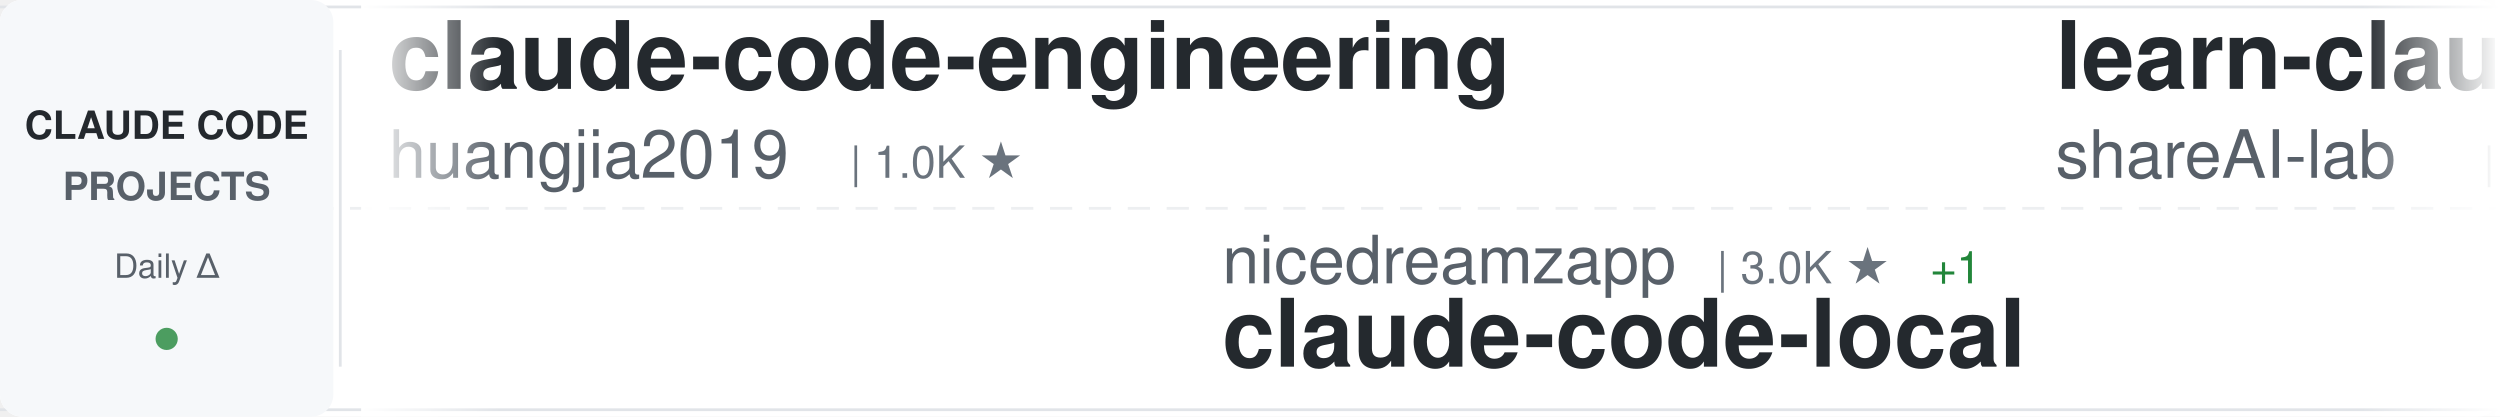
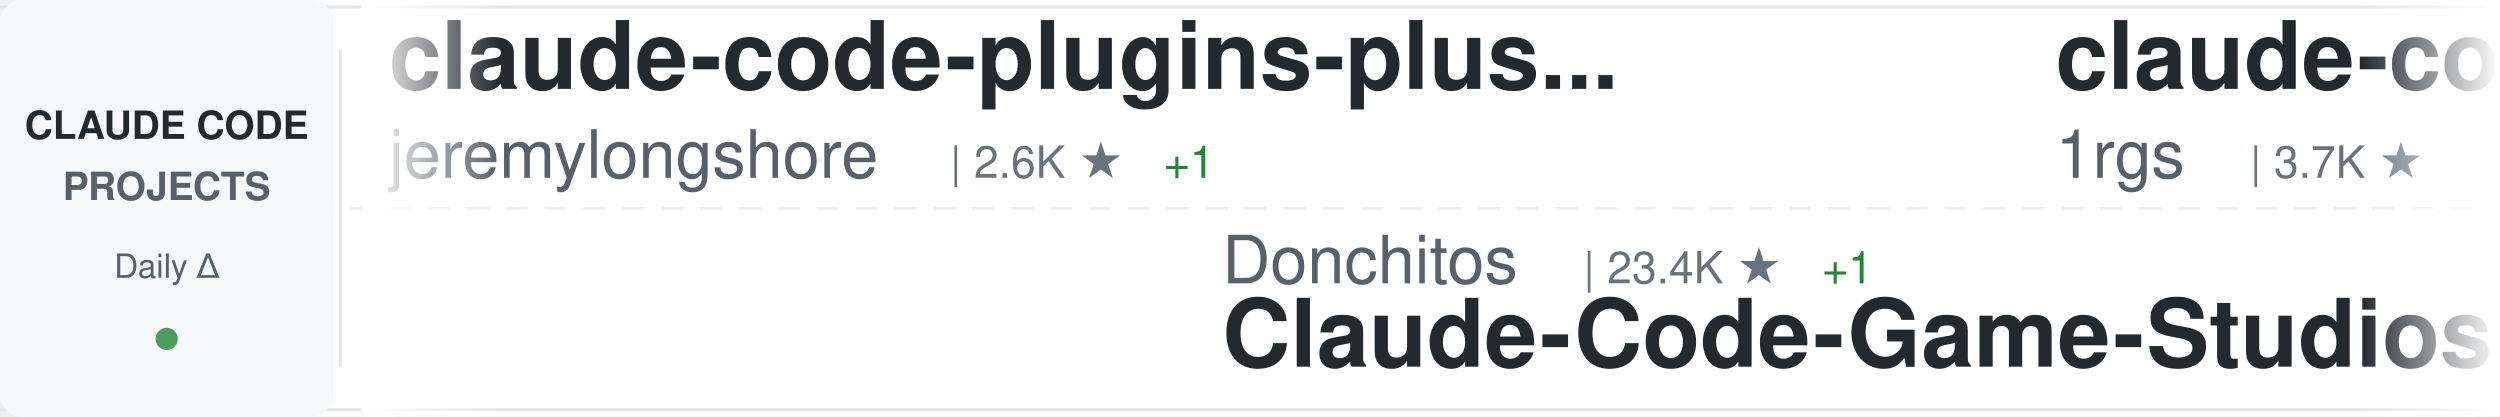
<svg xmlns="http://www.w3.org/2000/svg" width="900" height="150">
  <defs>
    <linearGradient id="awesomeLeftFade" x1="0%" y1="0%" x2="100%" y2="0%">
      <stop offset="0%" style="stop-color:#ffffff;stop-opacity:1" />
      <stop offset="100%" style="stop-color:#ffffff;stop-opacity:0" />
    </linearGradient>
    <linearGradient id="awesomeRightFade" x1="0%" y1="0%" x2="100%" y2="0%">
      <stop offset="0%" style="stop-color:#ffffff;stop-opacity:0" />
      <stop offset="100%" style="stop-color:#ffffff;stop-opacity:1" />
    </linearGradient>
  </defs>
  <rect width="900" height="150" fill="#ffffff" rx="8" />
  <rect x="0" y="2" width="900" height="1" fill="#e1e4e8" />
  <rect x="0" y="147" width="900" height="1" fill="#e1e4e8" />
  <line x1="0" y1="75" x2="900" y2="75" stroke="#e1e4e8" stroke-width="1" stroke-dasharray="8 6" opacity="0.6" />
  <rect x="0" y="0" width="120" height="150" fill="#f6f8fa" rx="8" />
  <text x="60" y="50" font-family="-apple-system, BlinkMacSystemFont, 'Segoe UI', Helvetica, Arial, sans-serif" font-size="14" font-weight="600" fill="#24292e" text-anchor="middle">CLAUDE CODE</text>
  <text x="60" y="72" font-family="-apple-system, BlinkMacSystemFont, 'Segoe UI', Helvetica, Arial, sans-serif" font-size="14" font-weight="600" fill="#586069" text-anchor="middle">PROJECTS</text>
  <text x="60" y="100" font-family="-apple-system, BlinkMacSystemFont, 'Segoe UI', Helvetica, Arial, sans-serif" font-size="12" font-weight="500" fill="#586069" text-anchor="middle">Daily Δ</text>
  <circle cx="60" cy="122" r="4" fill="#22863a" opacity="0.8" />
  <rect x="122" y="18" width="1" height="114" fill="#e1e4e8" />
  <clipPath id="awesomeTickerClip">
    <rect x="130" y="0" width="770" height="150" />
  </clipPath>
  <g clip-path="url(#awesomeTickerClip)">
    <g id="awesomeTickerItems">
      <animateTransform attributeName="transform" attributeType="XML" type="translate" from="0 0" to="-3000 0" dur="54s" repeatCount="indefinite" />
      <g transform="translate(0, 0)">
-         <text x="140" y="32" font-family="-apple-system, BlinkMacSystemFont, 'Segoe UI', Helvetica, Arial, sans-serif" font-size="34" font-weight="600" fill="#24292e">claude-code-engineering</text>
-         <text x="140" y="64" font-family="-apple-system, BlinkMacSystemFont, 'Segoe UI', Helvetica, Arial, sans-serif" font-size="24" font-weight="400" fill="#586069">huangjia2019</text>
-         <text x="306" y="64" font-family="-apple-system, BlinkMacSystemFont, 'Segoe UI', Helvetica, Arial, sans-serif" font-size="16" font-weight="500" fill="#6a737d">| 1.0K ★</text>
+         <text x="140" y="32" font-family="-apple-system, BlinkMacSystemFont, 'Segoe UI', Helvetica, Arial, sans-serif" font-size="34" font-weight="600" fill="#24292e">claude-code-plugins-plus...</text>
+         <text x="140" y="64" font-family="-apple-system, BlinkMacSystemFont, 'Segoe UI', Helvetica, Arial, sans-serif" font-size="24" font-weight="400" fill="#586069">jeremylongshore</text>
+         <text x="342" y="64" font-family="-apple-system, BlinkMacSystemFont, 'Segoe UI', Helvetica, Arial, sans-serif" font-size="16" font-weight="500" fill="#6a737d">| 2.6K ★</text>
+         <text x="419" y="64" font-family="-apple-system, BlinkMacSystemFont, 'Segoe UI', Helvetica, Arial, sans-serif" font-size="16" font-weight="500" fill="#22863a"> +1</text>
      </g>
      <g transform="translate(300, 0)">
-         <text x="140" y="102" font-family="-apple-system, BlinkMacSystemFont, 'Segoe UI', Helvetica, Arial, sans-serif" font-size="24" font-weight="400" fill="#586069">nicedreamzapp</text>
-         <text x="318" y="102" font-family="-apple-system, BlinkMacSystemFont, 'Segoe UI', Helvetica, Arial, sans-serif" font-size="16" font-weight="500" fill="#6a737d">| 3.0K ★</text>
-         <text x="395" y="102" font-family="-apple-system, BlinkMacSystemFont, 'Segoe UI', Helvetica, Arial, sans-serif" font-size="16" font-weight="500" fill="#22863a"> +1</text>
-         <text x="140" y="132" font-family="-apple-system, BlinkMacSystemFont, 'Segoe UI', Helvetica, Arial, sans-serif" font-size="34" font-weight="600" fill="#24292e">claude-code-local</text>
+         <text x="140" y="102" font-family="-apple-system, BlinkMacSystemFont, 'Segoe UI', Helvetica, Arial, sans-serif" font-size="24" font-weight="400" fill="#586069">Donchitos</text>
+         <text x="270" y="102" font-family="-apple-system, BlinkMacSystemFont, 'Segoe UI', Helvetica, Arial, sans-serif" font-size="16" font-weight="500" fill="#6a737d">| 23.4K ★</text>
+         <text x="356" y="102" font-family="-apple-system, BlinkMacSystemFont, 'Segoe UI', Helvetica, Arial, sans-serif" font-size="16" font-weight="500" fill="#22863a"> +1</text>
+         <text x="140" y="132" font-family="-apple-system, BlinkMacSystemFont, 'Segoe UI', Helvetica, Arial, sans-serif" font-size="34" font-weight="600" fill="#24292e">Claude-Code-Game-Studios</text>
      </g>
      <g transform="translate(600, 0)">
-         <text x="140" y="32" font-family="-apple-system, BlinkMacSystemFont, 'Segoe UI', Helvetica, Arial, sans-serif" font-size="34" font-weight="600" fill="#24292e">learn-claude-code</text>
-         <text x="140" y="64" font-family="-apple-system, BlinkMacSystemFont, 'Segoe UI', Helvetica, Arial, sans-serif" font-size="24" font-weight="400" fill="#586069">shareAI-lab</text>
-         <text x="294" y="64" font-family="-apple-system, BlinkMacSystemFont, 'Segoe UI', Helvetica, Arial, sans-serif" font-size="16" font-weight="500" fill="#6a737d">| 72.1K ★</text>
-         <text x="380" y="64" font-family="-apple-system, BlinkMacSystemFont, 'Segoe UI', Helvetica, Arial, sans-serif" font-size="16" font-weight="500" fill="#22863a"> +5</text>
+         <text x="140" y="32" font-family="-apple-system, BlinkMacSystemFont, 'Segoe UI', Helvetica, Arial, sans-serif" font-size="34" font-weight="600" fill="#24292e">claude-code-proxy</text>
+         <text x="140" y="64" font-family="-apple-system, BlinkMacSystemFont, 'Segoe UI', Helvetica, Arial, sans-serif" font-size="24" font-weight="400" fill="#586069">1rgs</text>
+         <text x="210" y="64" font-family="-apple-system, BlinkMacSystemFont, 'Segoe UI', Helvetica, Arial, sans-serif" font-size="16" font-weight="500" fill="#6a737d">| 3.7K ★</text>
      </g>
      <g transform="translate(900, 0)">
-         <text x="140" y="102" font-family="-apple-system, BlinkMacSystemFont, 'Segoe UI', Helvetica, Arial, sans-serif" font-size="24" font-weight="400" fill="#586069">AprilNEA</text>
-         <text x="258" y="102" font-family="-apple-system, BlinkMacSystemFont, 'Segoe UI', Helvetica, Arial, sans-serif" font-size="16" font-weight="500" fill="#6a737d">| 392 ★</text>
-         <text x="140" y="132" font-family="-apple-system, BlinkMacSystemFont, 'Segoe UI', Helvetica, Arial, sans-serif" font-size="34" font-weight="600" fill="#24292e">claude-code-source</text>
+         <text x="140" y="102" font-family="-apple-system, BlinkMacSystemFont, 'Segoe UI', Helvetica, Arial, sans-serif" font-size="24" font-weight="400" fill="#586069">lintsinghua</text>
+         <text x="294" y="102" font-family="-apple-system, BlinkMacSystemFont, 'Segoe UI', Helvetica, Arial, sans-serif" font-size="16" font-weight="500" fill="#6a737d">| 4.0K ★</text>
+         <text x="140" y="132" font-family="-apple-system, BlinkMacSystemFont, 'Segoe UI', Helvetica, Arial, sans-serif" font-size="34" font-weight="600" fill="#24292e">claude-code-book</text>
      </g>
      <g transform="translate(1200, 0)">
-         <text x="140" y="32" font-family="-apple-system, BlinkMacSystemFont, 'Segoe UI', Helvetica, Arial, sans-serif" font-size="34" font-weight="600" fill="#24292e">claude-code-prompts</text>
-         <text x="140" y="64" font-family="-apple-system, BlinkMacSystemFont, 'Segoe UI', Helvetica, Arial, sans-serif" font-size="24" font-weight="400" fill="#586069">repowise-dev</text>
-         <text x="306" y="64" font-family="-apple-system, BlinkMacSystemFont, 'Segoe UI', Helvetica, Arial, sans-serif" font-size="16" font-weight="500" fill="#6a737d">| 1.2K ★</text>
-         <text x="383" y="64" font-family="-apple-system, BlinkMacSystemFont, 'Segoe UI', Helvetica, Arial, sans-serif" font-size="16" font-weight="500" fill="#cb2431"> -1</text>
+         <text x="140" y="32" font-family="-apple-system, BlinkMacSystemFont, 'Segoe UI', Helvetica, Arial, sans-serif" font-size="34" font-weight="600" fill="#24292e">claude-code-security-rev...</text>
+         <text x="140" y="64" font-family="-apple-system, BlinkMacSystemFont, 'Segoe UI', Helvetica, Arial, sans-serif" font-size="24" font-weight="400" fill="#586069">anthropics</text>
+         <text x="282" y="64" font-family="-apple-system, BlinkMacSystemFont, 'Segoe UI', Helvetica, Arial, sans-serif" font-size="16" font-weight="500" fill="#6a737d">| 5.6K ★</text>
      </g>
      <g transform="translate(1500, 0)">
-         <text x="140" y="102" font-family="-apple-system, BlinkMacSystemFont, 'Segoe UI', Helvetica, Arial, sans-serif" font-size="24" font-weight="400" fill="#586069">ghuntley</text>
-         <text x="258" y="102" font-family="-apple-system, BlinkMacSystemFont, 'Segoe UI', Helvetica, Arial, sans-serif" font-size="16" font-weight="500" fill="#6a737d">| 986 ★</text>
-         <text x="140" y="132" font-family="-apple-system, BlinkMacSystemFont, 'Segoe UI', Helvetica, Arial, sans-serif" font-size="34" font-weight="600" fill="#24292e">claude-code-source-code-...</text>
+         <text x="140" y="102" font-family="-apple-system, BlinkMacSystemFont, 'Segoe UI', Helvetica, Arial, sans-serif" font-size="24" font-weight="400" fill="#586069">chauncygu</text>
+         <text x="270" y="102" font-family="-apple-system, BlinkMacSystemFont, 'Segoe UI', Helvetica, Arial, sans-serif" font-size="16" font-weight="500" fill="#6a737d">| 2.8K ★</text>
+         <text x="140" y="132" font-family="-apple-system, BlinkMacSystemFont, 'Segoe UI', Helvetica, Arial, sans-serif" font-size="34" font-weight="600" fill="#24292e">collection-claude-code-s...</text>
      </g>
      <g transform="translate(1800, 0)">
-         <text x="140" y="32" font-family="-apple-system, BlinkMacSystemFont, 'Segoe UI', Helvetica, Arial, sans-serif" font-size="34" font-weight="600" fill="#24292e">claude-code-sourcemap</text>
-         <text x="140" y="64" font-family="-apple-system, BlinkMacSystemFont, 'Segoe UI', Helvetica, Arial, sans-serif" font-size="24" font-weight="400" fill="#586069">ChinaSiro</text>
-         <text x="270" y="64" font-family="-apple-system, BlinkMacSystemFont, 'Segoe UI', Helvetica, Arial, sans-serif" font-size="16" font-weight="500" fill="#6a737d">| 9.6K ★</text>
-         <text x="347" y="64" font-family="-apple-system, BlinkMacSystemFont, 'Segoe UI', Helvetica, Arial, sans-serif" font-size="16" font-weight="500" fill="#22863a"> +1</text>
+         <text x="140" y="32" font-family="-apple-system, BlinkMacSystemFont, 'Segoe UI', Helvetica, Arial, sans-serif" font-size="34" font-weight="600" fill="#24292e">claude_codex_bridge</text>
+         <text x="140" y="64" font-family="-apple-system, BlinkMacSystemFont, 'Segoe UI', Helvetica, Arial, sans-serif" font-size="24" font-weight="400" fill="#586069">SeemSeam</text>
+         <text x="258" y="64" font-family="-apple-system, BlinkMacSystemFont, 'Segoe UI', Helvetica, Arial, sans-serif" font-size="16" font-weight="500" fill="#6a737d">| 3.3K ★</text>
      </g>
      <g transform="translate(2100, 0)">
-         <text x="140" y="102" font-family="-apple-system, BlinkMacSystemFont, 'Segoe UI', Helvetica, Arial, sans-serif" font-size="24" font-weight="400" fill="#586069">andrew-kramer-inno</text>
-         <text x="378" y="102" font-family="-apple-system, BlinkMacSystemFont, 'Segoe UI', Helvetica, Arial, sans-serif" font-size="16" font-weight="500" fill="#6a737d">| 594 ★</text>
-         <text x="140" y="132" font-family="-apple-system, BlinkMacSystemFont, 'Segoe UI', Helvetica, Arial, sans-serif" font-size="34" font-weight="600" fill="#24292e">claude-code-source-build</text>
+         <text x="140" y="102" font-family="-apple-system, BlinkMacSystemFont, 'Segoe UI', Helvetica, Arial, sans-serif" font-size="24" font-weight="400" fill="#586069">OneRedOak</text>
+         <text x="270" y="102" font-family="-apple-system, BlinkMacSystemFont, 'Segoe UI', Helvetica, Arial, sans-serif" font-size="16" font-weight="500" fill="#6a737d">| 3.9K ★</text>
+         <text x="140" y="132" font-family="-apple-system, BlinkMacSystemFont, 'Segoe UI', Helvetica, Arial, sans-serif" font-size="34" font-weight="600" fill="#24292e">claude-code-workflows</text>
      </g>
      <g transform="translate(2400, 0)">
-         <text x="140" y="32" font-family="-apple-system, BlinkMacSystemFont, 'Segoe UI', Helvetica, Arial, sans-serif" font-size="34" font-weight="600" fill="#24292e">Claude-code</text>
-         <text x="140" y="64" font-family="-apple-system, BlinkMacSystemFont, 'Segoe UI', Helvetica, Arial, sans-serif" font-size="24" font-weight="400" fill="#586069">fazxes</text>
-         <text x="234" y="64" font-family="-apple-system, BlinkMacSystemFont, 'Segoe UI', Helvetica, Arial, sans-serif" font-size="16" font-weight="500" fill="#6a737d">| 227 ★</text>
+         <text x="140" y="32" font-family="-apple-system, BlinkMacSystemFont, 'Segoe UI', Helvetica, Arial, sans-serif" font-size="34" font-weight="600" fill="#24292e">awesome-claude-code-suba...</text>
+         <text x="140" y="64" font-family="-apple-system, BlinkMacSystemFont, 'Segoe UI', Helvetica, Arial, sans-serif" font-size="24" font-weight="400" fill="#586069">VoltAgent</text>
+         <text x="270" y="64" font-family="-apple-system, BlinkMacSystemFont, 'Segoe UI', Helvetica, Arial, sans-serif" font-size="16" font-weight="500" fill="#6a737d">| 23.7K ★</text>
+         <text x="356" y="64" font-family="-apple-system, BlinkMacSystemFont, 'Segoe UI', Helvetica, Arial, sans-serif" font-size="16" font-weight="500" fill="#22863a"> +5</text>
      </g>
      <g transform="translate(2700, 0)">
-         <text x="140" y="102" font-family="-apple-system, BlinkMacSystemFont, 'Segoe UI', Helvetica, Arial, sans-serif" font-size="24" font-weight="400" fill="#586069">AICoderTudou</text>
-         <text x="306" y="102" font-family="-apple-system, BlinkMacSystemFont, 'Segoe UI', Helvetica, Arial, sans-serif" font-size="16" font-weight="500" fill="#6a737d">| 497 ★</text>
-         <text x="140" y="132" font-family="-apple-system, BlinkMacSystemFont, 'Segoe UI', Helvetica, Arial, sans-serif" font-size="34" font-weight="600" fill="#24292e">claude-code-tudou</text>
+         <text x="140" y="102" font-family="-apple-system, BlinkMacSystemFont, 'Segoe UI', Helvetica, Arial, sans-serif" font-size="24" font-weight="400" fill="#586069">Windy3f3f3f3f</text>
+         <text x="318" y="102" font-family="-apple-system, BlinkMacSystemFont, 'Segoe UI', Helvetica, Arial, sans-serif" font-size="16" font-weight="500" fill="#6a737d">| 2.5K ★</text>
+         <text x="140" y="132" font-family="-apple-system, BlinkMacSystemFont, 'Segoe UI', Helvetica, Arial, sans-serif" font-size="34" font-weight="600" fill="#24292e">claude-code-from-scratch</text>
      </g>
      <g transform="translate(3000, 0)">
-         <text x="140" y="32" font-family="-apple-system, BlinkMacSystemFont, 'Segoe UI', Helvetica, Arial, sans-serif" font-size="34" font-weight="600" fill="#24292e">claude-code-engineering</text>
-         <text x="140" y="64" font-family="-apple-system, BlinkMacSystemFont, 'Segoe UI', Helvetica, Arial, sans-serif" font-size="24" font-weight="400" fill="#586069">huangjia2019</text>
-         <text x="306" y="64" font-family="-apple-system, BlinkMacSystemFont, 'Segoe UI', Helvetica, Arial, sans-serif" font-size="16" font-weight="500" fill="#6a737d">| 1.0K ★</text>
+         <text x="140" y="32" font-family="-apple-system, BlinkMacSystemFont, 'Segoe UI', Helvetica, Arial, sans-serif" font-size="34" font-weight="600" fill="#24292e">claude-code-plugins-plus...</text>
+         <text x="140" y="64" font-family="-apple-system, BlinkMacSystemFont, 'Segoe UI', Helvetica, Arial, sans-serif" font-size="24" font-weight="400" fill="#586069">jeremylongshore</text>
+         <text x="342" y="64" font-family="-apple-system, BlinkMacSystemFont, 'Segoe UI', Helvetica, Arial, sans-serif" font-size="16" font-weight="500" fill="#6a737d">| 2.6K ★</text>
+         <text x="419" y="64" font-family="-apple-system, BlinkMacSystemFont, 'Segoe UI', Helvetica, Arial, sans-serif" font-size="16" font-weight="500" fill="#22863a"> +1</text>
      </g>
      <g transform="translate(3300, 0)">
-         <text x="140" y="102" font-family="-apple-system, BlinkMacSystemFont, 'Segoe UI', Helvetica, Arial, sans-serif" font-size="24" font-weight="400" fill="#586069">nicedreamzapp</text>
-         <text x="318" y="102" font-family="-apple-system, BlinkMacSystemFont, 'Segoe UI', Helvetica, Arial, sans-serif" font-size="16" font-weight="500" fill="#6a737d">| 3.0K ★</text>
-         <text x="395" y="102" font-family="-apple-system, BlinkMacSystemFont, 'Segoe UI', Helvetica, Arial, sans-serif" font-size="16" font-weight="500" fill="#22863a"> +1</text>
-         <text x="140" y="132" font-family="-apple-system, BlinkMacSystemFont, 'Segoe UI', Helvetica, Arial, sans-serif" font-size="34" font-weight="600" fill="#24292e">claude-code-local</text>
+         <text x="140" y="102" font-family="-apple-system, BlinkMacSystemFont, 'Segoe UI', Helvetica, Arial, sans-serif" font-size="24" font-weight="400" fill="#586069">Donchitos</text>
+         <text x="270" y="102" font-family="-apple-system, BlinkMacSystemFont, 'Segoe UI', Helvetica, Arial, sans-serif" font-size="16" font-weight="500" fill="#6a737d">| 23.4K ★</text>
+         <text x="356" y="102" font-family="-apple-system, BlinkMacSystemFont, 'Segoe UI', Helvetica, Arial, sans-serif" font-size="16" font-weight="500" fill="#22863a"> +1</text>
+         <text x="140" y="132" font-family="-apple-system, BlinkMacSystemFont, 'Segoe UI', Helvetica, Arial, sans-serif" font-size="34" font-weight="600" fill="#24292e">Claude-Code-Game-Studios</text>
      </g>
      <g transform="translate(3600, 0)">
-         <text x="140" y="32" font-family="-apple-system, BlinkMacSystemFont, 'Segoe UI', Helvetica, Arial, sans-serif" font-size="34" font-weight="600" fill="#24292e">learn-claude-code</text>
-         <text x="140" y="64" font-family="-apple-system, BlinkMacSystemFont, 'Segoe UI', Helvetica, Arial, sans-serif" font-size="24" font-weight="400" fill="#586069">shareAI-lab</text>
-         <text x="294" y="64" font-family="-apple-system, BlinkMacSystemFont, 'Segoe UI', Helvetica, Arial, sans-serif" font-size="16" font-weight="500" fill="#6a737d">| 72.1K ★</text>
-         <text x="380" y="64" font-family="-apple-system, BlinkMacSystemFont, 'Segoe UI', Helvetica, Arial, sans-serif" font-size="16" font-weight="500" fill="#22863a"> +5</text>
+         <text x="140" y="32" font-family="-apple-system, BlinkMacSystemFont, 'Segoe UI', Helvetica, Arial, sans-serif" font-size="34" font-weight="600" fill="#24292e">claude-code-proxy</text>
+         <text x="140" y="64" font-family="-apple-system, BlinkMacSystemFont, 'Segoe UI', Helvetica, Arial, sans-serif" font-size="24" font-weight="400" fill="#586069">1rgs</text>
+         <text x="210" y="64" font-family="-apple-system, BlinkMacSystemFont, 'Segoe UI', Helvetica, Arial, sans-serif" font-size="16" font-weight="500" fill="#6a737d">| 3.7K ★</text>
      </g>
      <g transform="translate(3900, 0)">
-         <text x="140" y="102" font-family="-apple-system, BlinkMacSystemFont, 'Segoe UI', Helvetica, Arial, sans-serif" font-size="24" font-weight="400" fill="#586069">AprilNEA</text>
-         <text x="258" y="102" font-family="-apple-system, BlinkMacSystemFont, 'Segoe UI', Helvetica, Arial, sans-serif" font-size="16" font-weight="500" fill="#6a737d">| 392 ★</text>
-         <text x="140" y="132" font-family="-apple-system, BlinkMacSystemFont, 'Segoe UI', Helvetica, Arial, sans-serif" font-size="34" font-weight="600" fill="#24292e">claude-code-source</text>
+         <text x="140" y="102" font-family="-apple-system, BlinkMacSystemFont, 'Segoe UI', Helvetica, Arial, sans-serif" font-size="24" font-weight="400" fill="#586069">lintsinghua</text>
+         <text x="294" y="102" font-family="-apple-system, BlinkMacSystemFont, 'Segoe UI', Helvetica, Arial, sans-serif" font-size="16" font-weight="500" fill="#6a737d">| 4.0K ★</text>
+         <text x="140" y="132" font-family="-apple-system, BlinkMacSystemFont, 'Segoe UI', Helvetica, Arial, sans-serif" font-size="34" font-weight="600" fill="#24292e">claude-code-book</text>
      </g>
    </g>
  </g>
  <rect x="130" y="0" width="50" height="150" fill="url(#awesomeLeftFade)" />
  <rect x="850" y="0" width="50" height="150" fill="url(#awesomeRightFade)" />
</svg>
